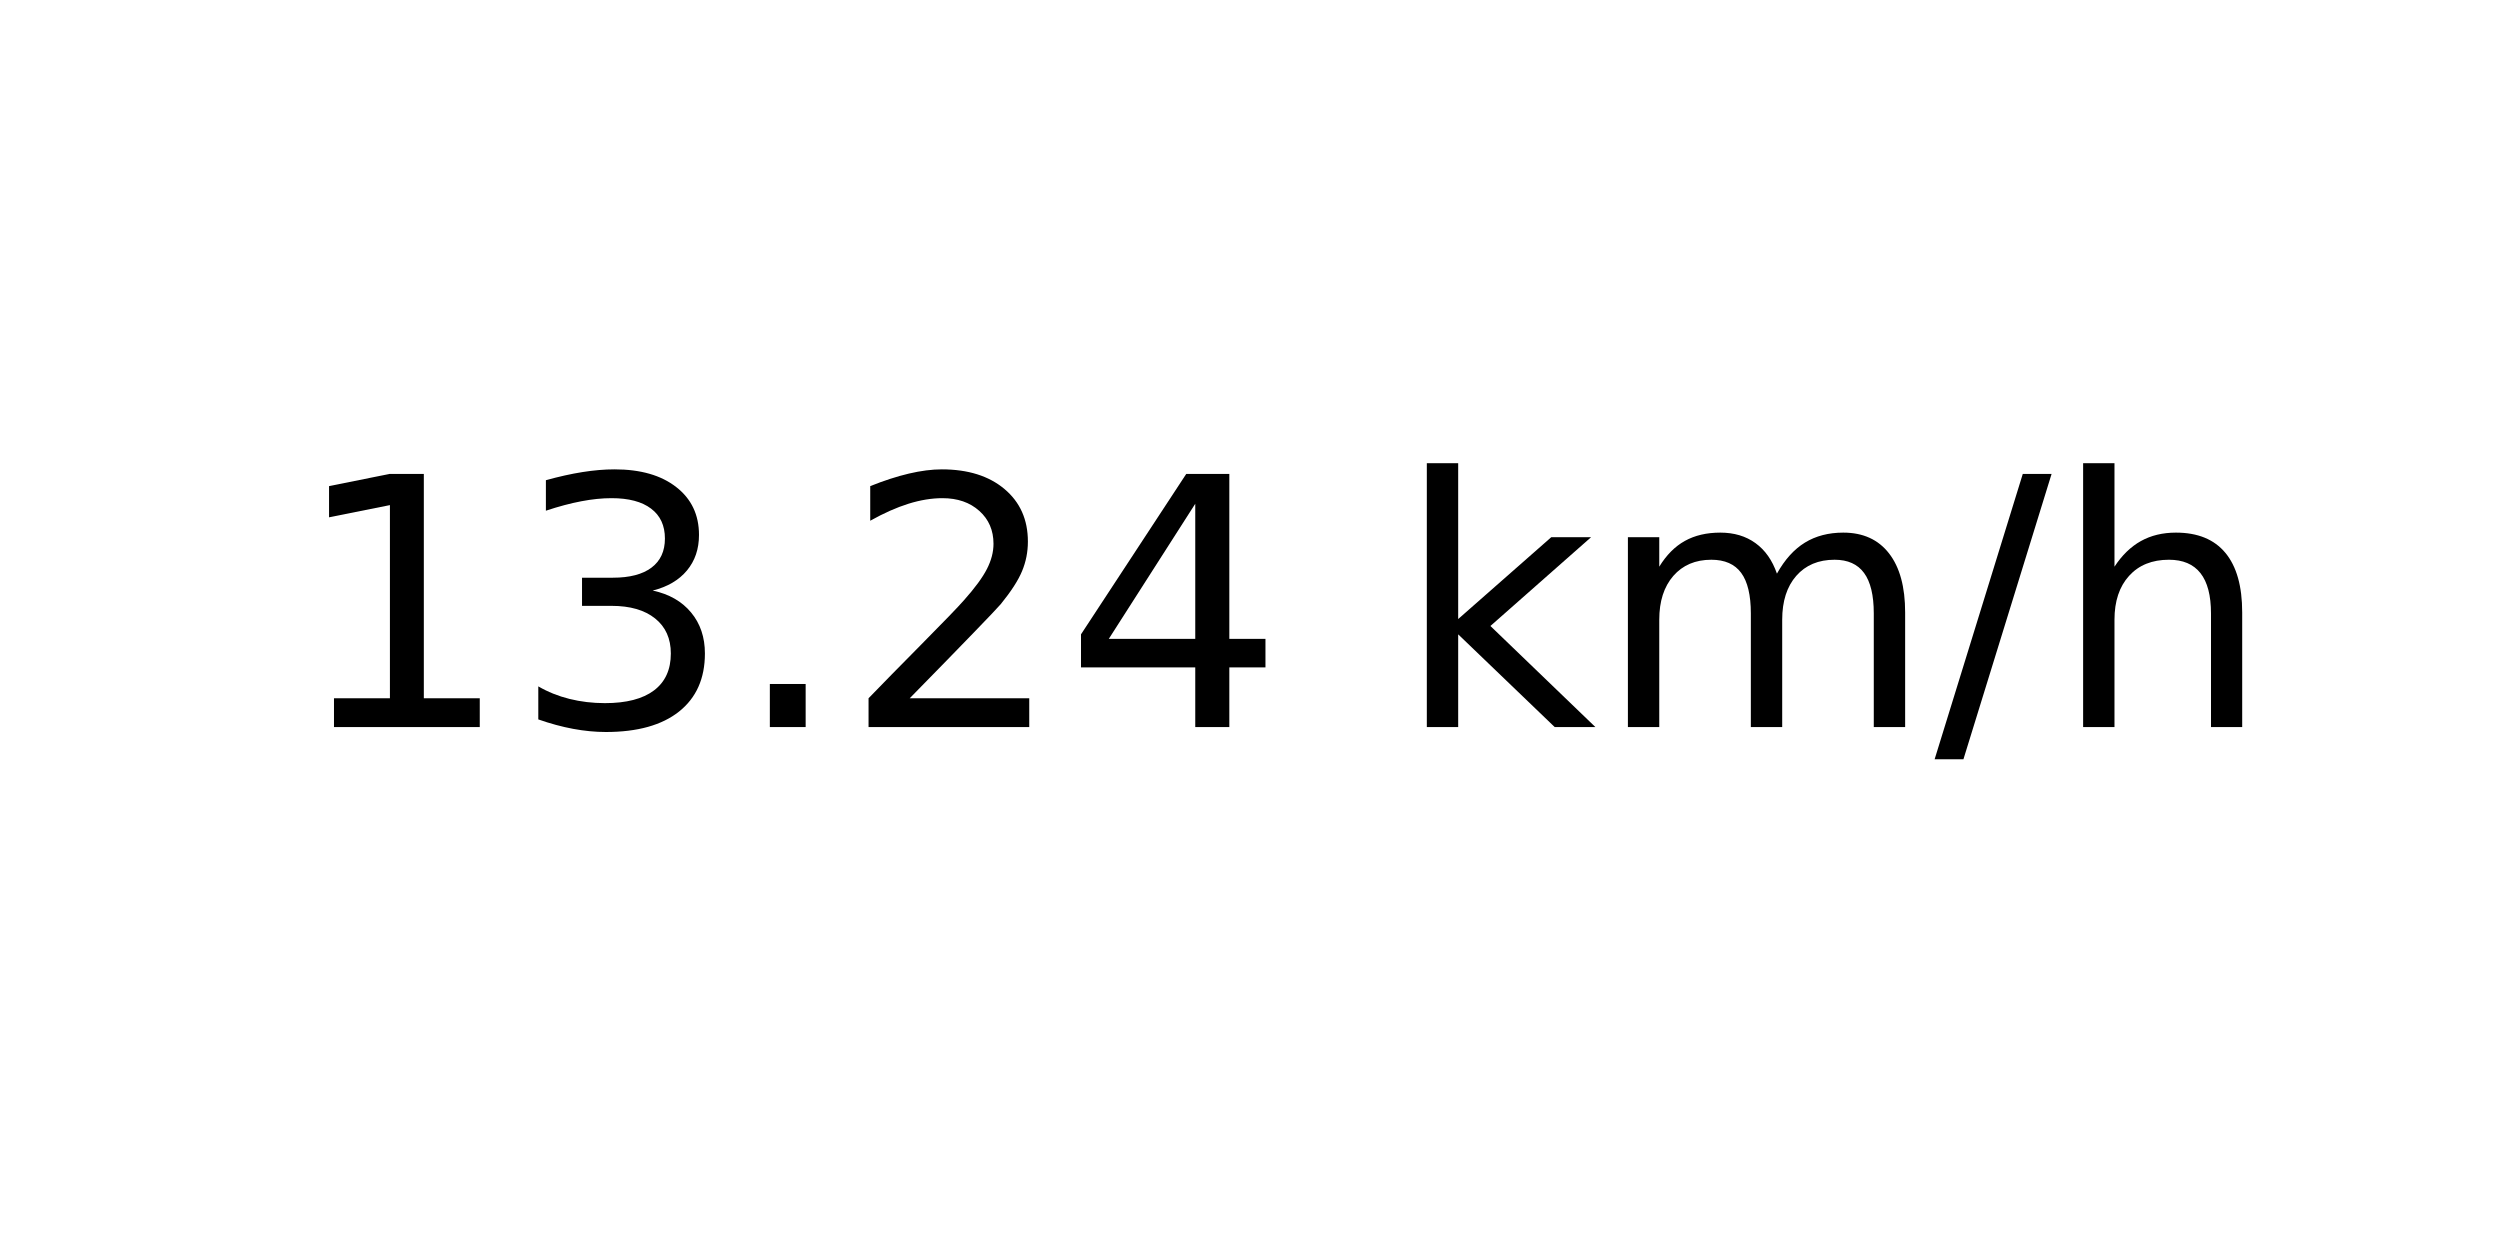
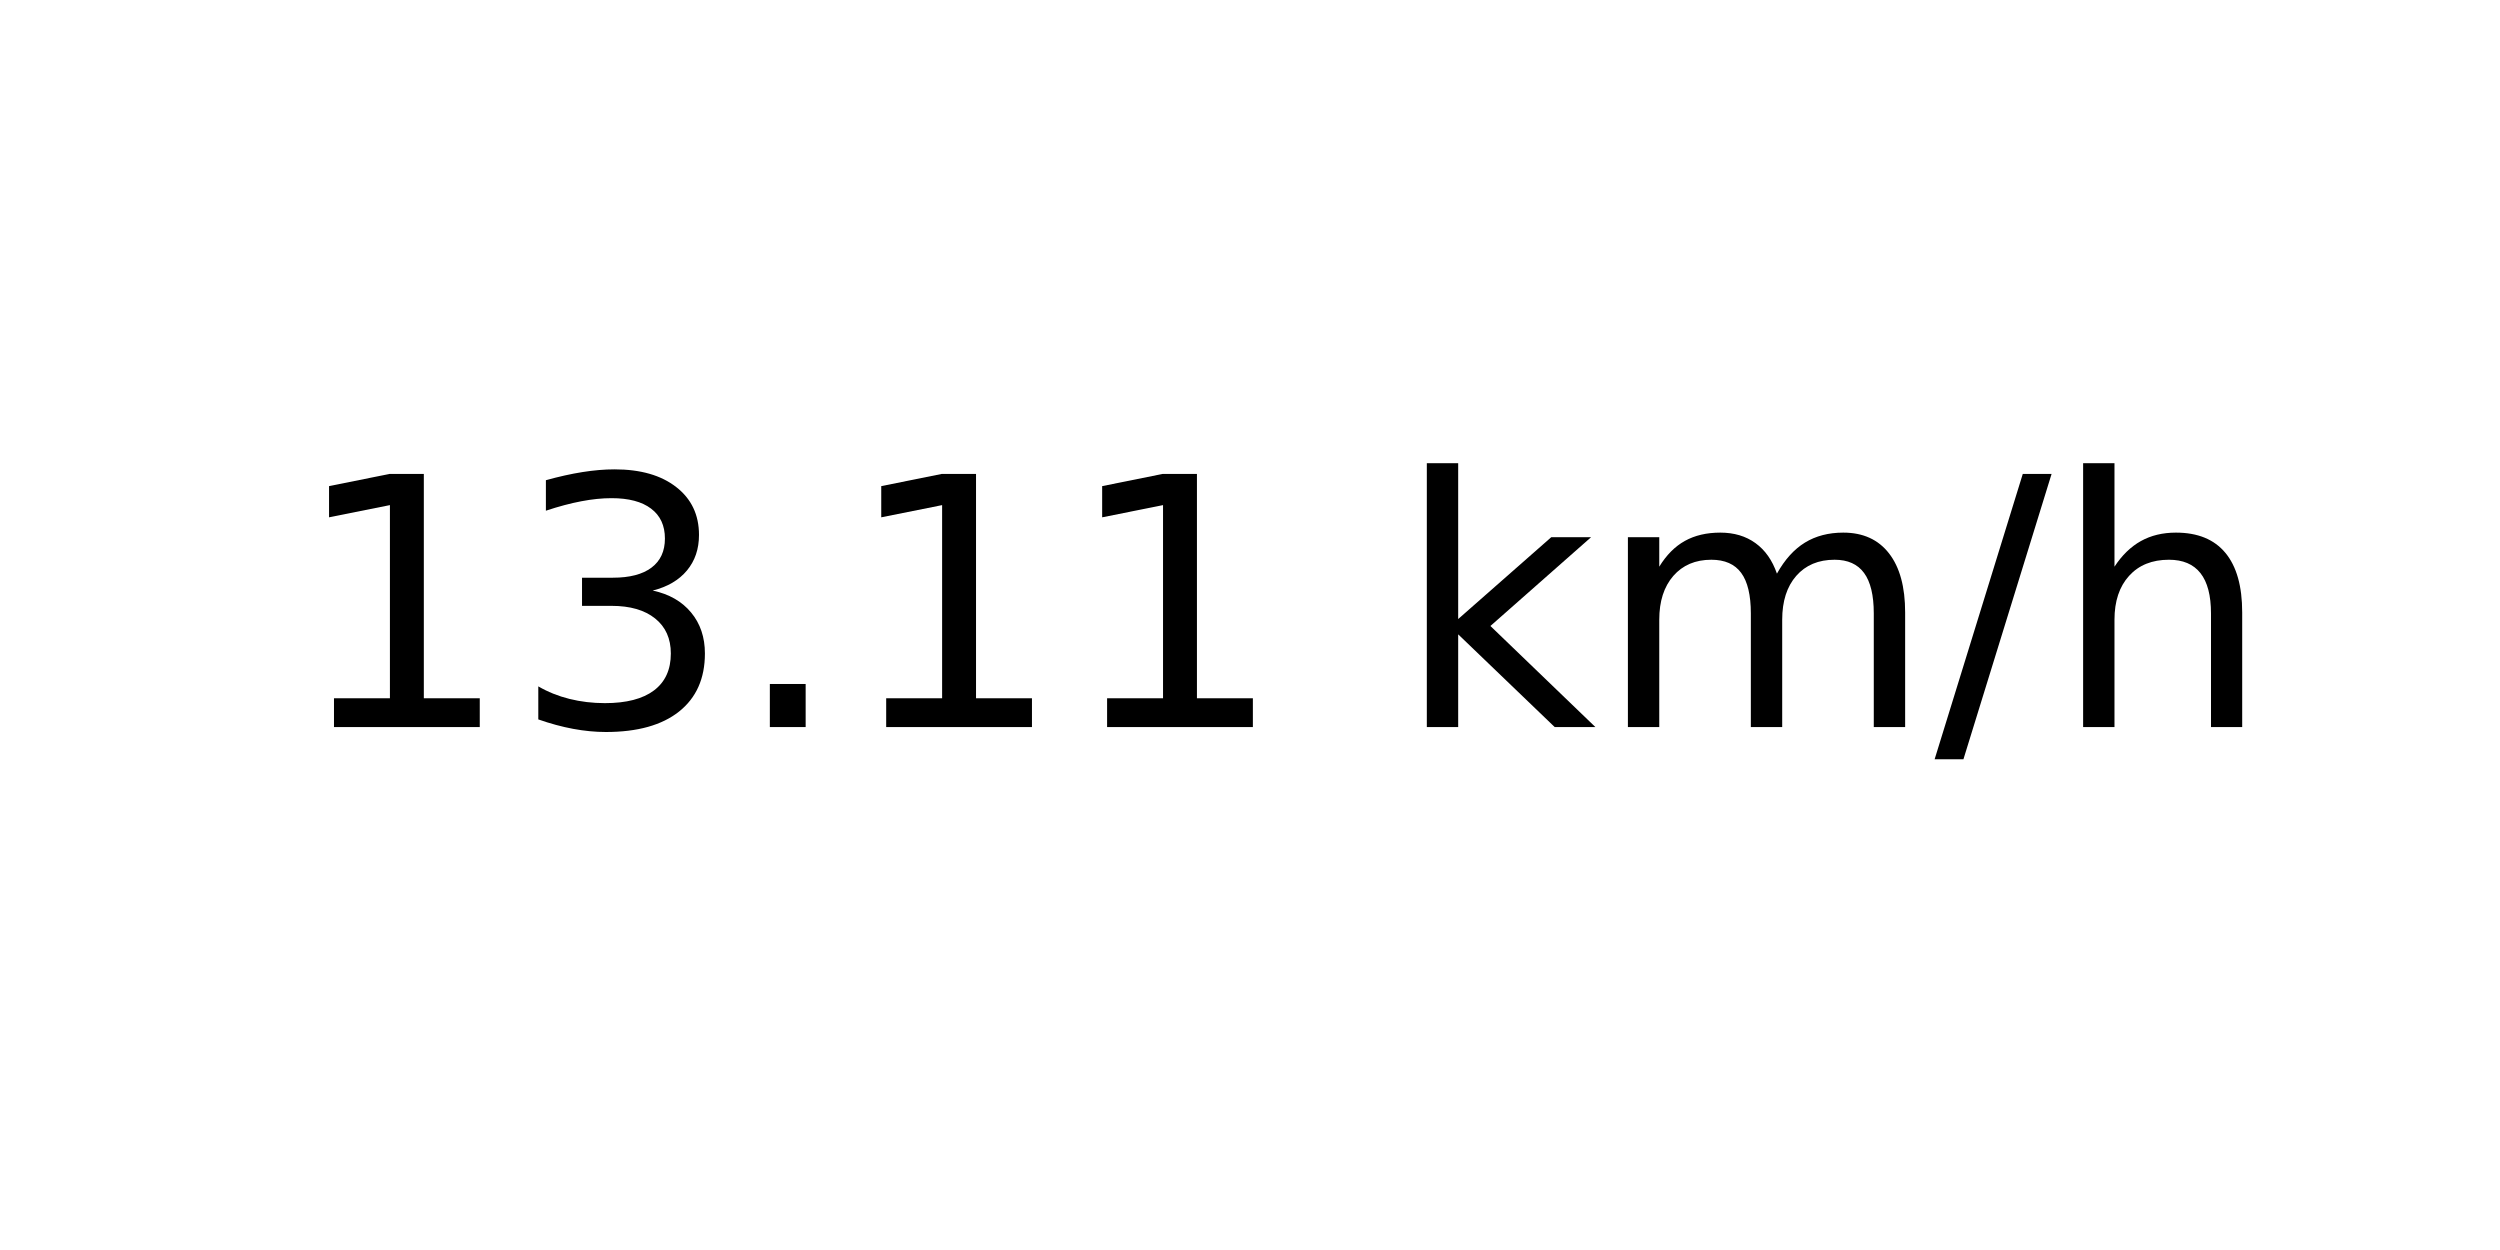
<svg xmlns="http://www.w3.org/2000/svg" xmlns:xlink="http://www.w3.org/1999/xlink" width="72pt" height="36pt" viewBox="0 0 72 36" version="1.1">
  <defs>
    <style type="text/css">*{stroke-linejoin: round; stroke-linecap: butt}</style>
  </defs>
  <g id="figure_1">
    <g id="axes_1">
      <g id="text_1">
        <g transform="translate(8.378125 20.93937) scale(0.1 -0.1)">
          <defs>
            <path id="DejaVuSans-31" d="M 794 531  L 1825 531  L 1825 4091  L 703 3866  L 703 4441  L 1819 4666  L 2450 4666  L 2450 531  L 3481 531  L 3481 0  L 794 0  L 794 531  z " transform="scale(0.015625)" />
            <path id="DejaVuSans-33" d="M 2597 2516  Q 3050 2419 3304 2112  Q 3559 1806 3559 1356  Q 3559 666 3084 287  Q 2609 -91 1734 -91  Q 1441 -91 1130 -33  Q 819 25 488 141  L 488 750  Q 750 597 1062 519  Q 1375 441 1716 441  Q 2309 441 2620 675  Q 2931 909 2931 1356  Q 2931 1769 2642 2001  Q 2353 2234 1838 2234  L 1294 2234  L 1294 2753  L 1863 2753  Q 2328 2753 2575 2939  Q 2822 3125 2822 3475  Q 2822 3834 2567 4026  Q 2313 4219 1838 4219  Q 1578 4219 1281 4162  Q 984 4106 628 3988  L 628 4550  Q 988 4650 1302 4700  Q 1616 4750 1894 4750  Q 2613 4750 3031 4423  Q 3450 4097 3450 3541  Q 3450 3153 3228 2886  Q 3006 2619 2597 2516  z " transform="scale(0.015625)" />
            <path id="DejaVuSans-2e" d="M 684 794  L 1344 794  L 1344 0  L 684 0  L 684 794  z " transform="scale(0.015625)" />
-             <path id="DejaVuSans-32" d="M 1228 531  L 3431 531  L 3431 0  L 469 0  L 469 531  Q 828 903 1448 1529  Q 2069 2156 2228 2338  Q 2531 2678 2651 2914  Q 2772 3150 2772 3378  Q 2772 3750 2511 3984  Q 2250 4219 1831 4219  Q 1534 4219 1204 4116  Q 875 4013 500 3803  L 500 4441  Q 881 4594 1212 4672  Q 1544 4750 1819 4750  Q 2544 4750 2975 4387  Q 3406 4025 3406 3419  Q 3406 3131 3298 2873  Q 3191 2616 2906 2266  Q 2828 2175 2409 1742  Q 1991 1309 1228 531  z " transform="scale(0.015625)" />
-             <path id="DejaVuSans-34" d="M 2419 4116  L 825 1625  L 2419 1625  L 2419 4116  z M 2253 4666  L 3047 4666  L 3047 1625  L 3713 1625  L 3713 1100  L 3047 1100  L 3047 0  L 2419 0  L 2419 1100  L 313 1100  L 313 1709  L 2253 4666  z " transform="scale(0.015625)" />
            <path id="DejaVuSans-20" transform="scale(0.015625)" />
            <path id="DejaVuSans-6b" d="M 581 4863  L 1159 4863  L 1159 1991  L 2875 3500  L 3609 3500  L 1753 1863  L 3688 0  L 2938 0  L 1159 1709  L 1159 0  L 581 0  L 581 4863  z " transform="scale(0.015625)" />
            <path id="DejaVuSans-6d" d="M 3328 2828  Q 3544 3216 3844 3400  Q 4144 3584 4550 3584  Q 5097 3584 5394 3201  Q 5691 2819 5691 2113  L 5691 0  L 5113 0  L 5113 2094  Q 5113 2597 4934 2840  Q 4756 3084 4391 3084  Q 3944 3084 3684 2787  Q 3425 2491 3425 1978  L 3425 0  L 2847 0  L 2847 2094  Q 2847 2600 2669 2842  Q 2491 3084 2119 3084  Q 1678 3084 1418 2786  Q 1159 2488 1159 1978  L 1159 0  L 581 0  L 581 3500  L 1159 3500  L 1159 2956  Q 1356 3278 1631 3431  Q 1906 3584 2284 3584  Q 2666 3584 2933 3390  Q 3200 3197 3328 2828  z " transform="scale(0.015625)" />
            <path id="DejaVuSans-2f" d="M 1625 4666  L 2156 4666  L 531 -594  L 0 -594  L 1625 4666  z " transform="scale(0.015625)" />
            <path id="DejaVuSans-68" d="M 3513 2113  L 3513 0  L 2938 0  L 2938 2094  Q 2938 2591 2744 2837  Q 2550 3084 2163 3084  Q 1697 3084 1428 2787  Q 1159 2491 1159 1978  L 1159 0  L 581 0  L 581 4863  L 1159 4863  L 1159 2956  Q 1366 3272 1645 3428  Q 1925 3584 2291 3584  Q 2894 3584 3203 3211  Q 3513 2838 3513 2113  z " transform="scale(0.015625)" />
          </defs>
          <use xlink:href="#DejaVuSans-31" />
          <use xlink:href="#DejaVuSans-33" x="63.623" />
          <use xlink:href="#DejaVuSans-2e" x="127.246" />
-           <use xlink:href="#DejaVuSans-32" x="159.033" />
-           <use xlink:href="#DejaVuSans-34" x="222.656" />
+           <use xlink:href="#DejaVuSans-31" x="159.033" />
+           <use xlink:href="#DejaVuSans-31" x="222.656" />
          <use xlink:href="#DejaVuSans-20" x="286.279" />
          <use xlink:href="#DejaVuSans-6b" x="318.066" />
          <use xlink:href="#DejaVuSans-6d" x="375.977" />
          <use xlink:href="#DejaVuSans-2f" x="473.389" />
          <use xlink:href="#DejaVuSans-68" x="507.08" />
        </g>
      </g>
    </g>
  </g>
</svg>
